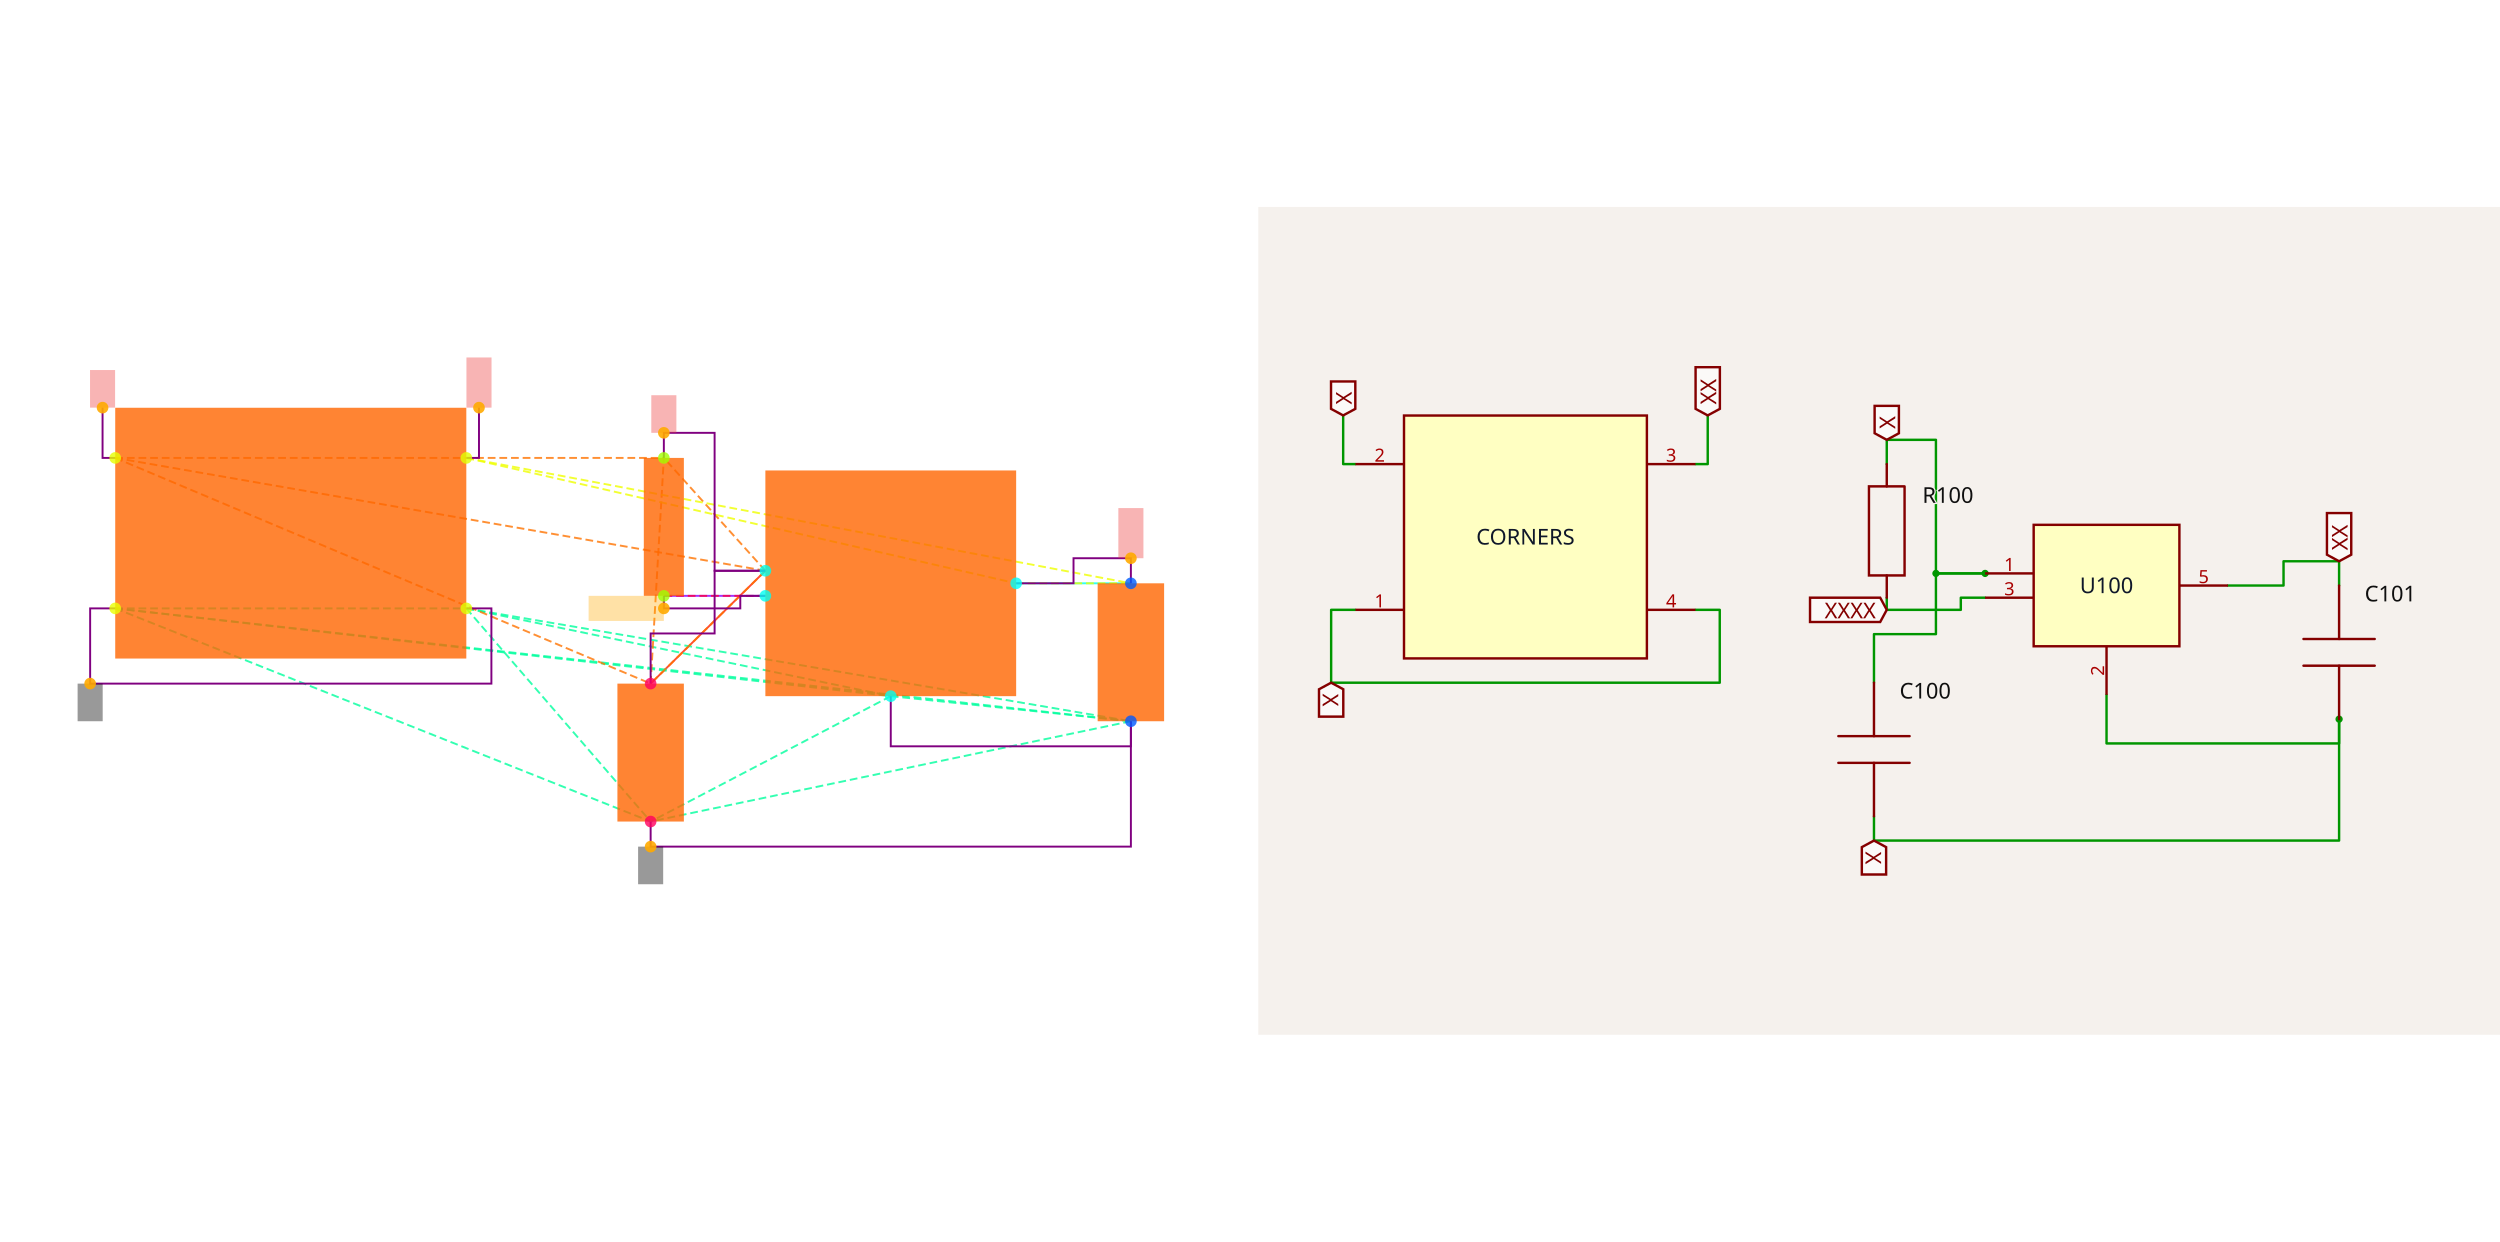
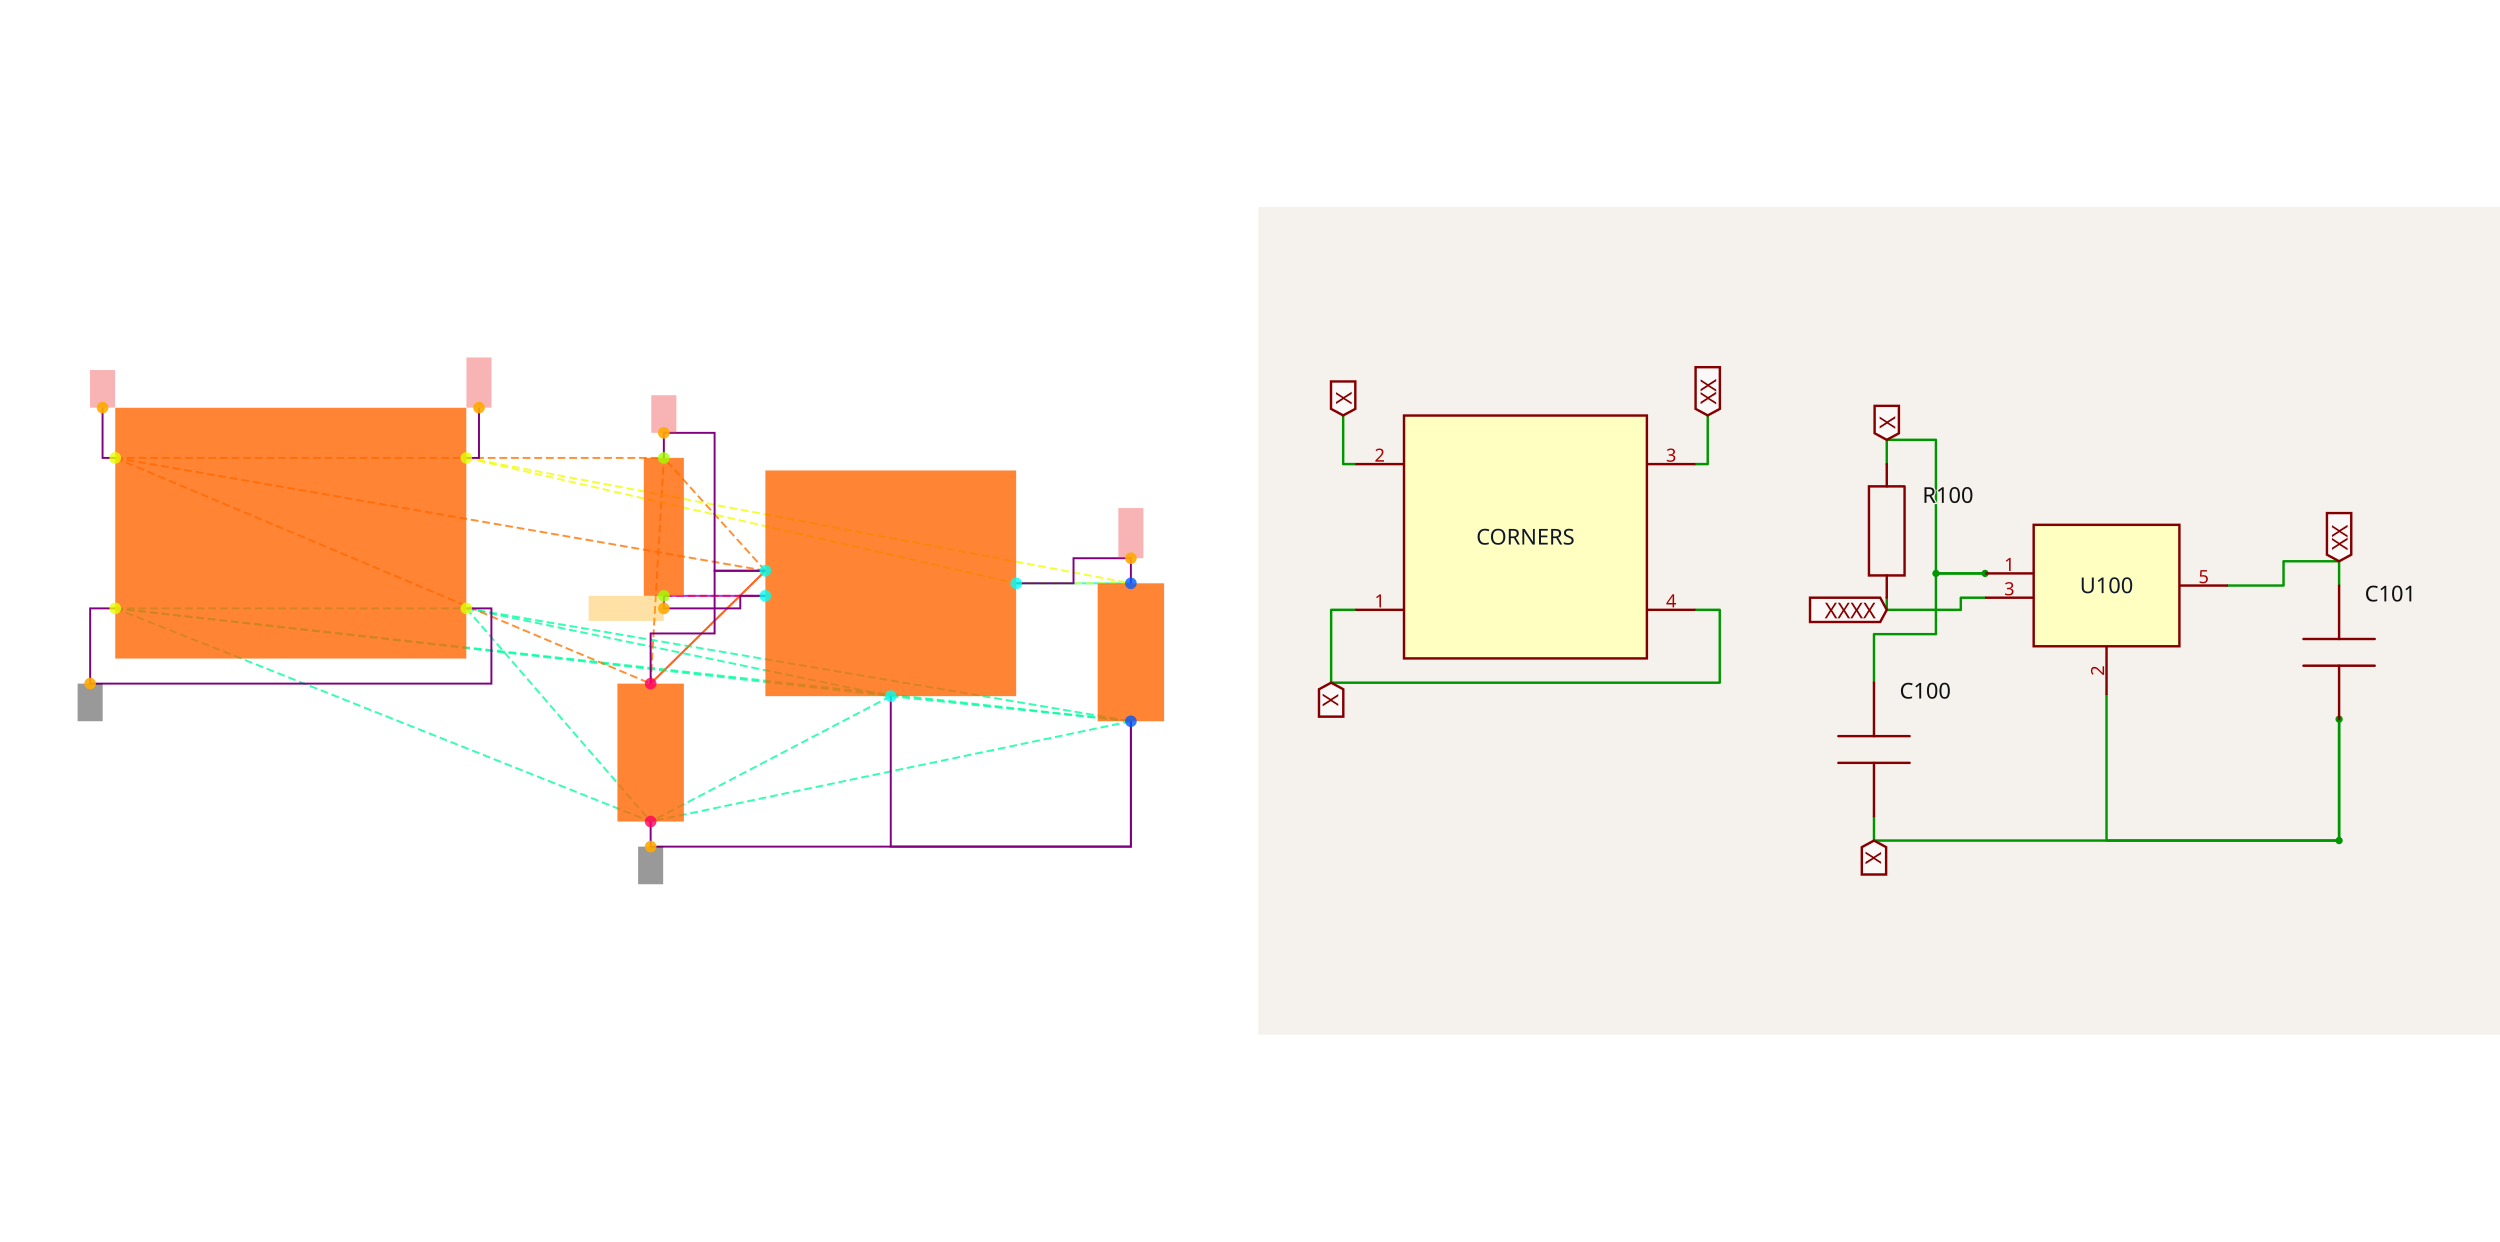
<svg xmlns="http://www.w3.org/2000/svg" width="2416" height="1200" viewBox="0 0 2416 1200" role="img" aria-label="Solver debug visualization on the left and Circuit JSON schematic on the right">
  <g transform="translate(0, 0) scale(1.875, 1.875) translate(0, 0)">
    <rect width="100%" height="100%" fill="white" />
    <g>
      <polyline data-points="6.7,-0.39999999999999925 5.785,-0.3999999999999999" data-type="line" data-label="" points="582.874,300.644 523.739,300.644" fill="none" stroke="hsl(176, 100%, 50%, 0.8)" stroke-width="1px" />
    </g>
    <g>
      <polyline data-points="2.8699999999999997,-1.2 3.785,-0.29999999999999993" data-type="line" data-label="" points="335.349,352.346 394.484,294.181" fill="none" stroke="hsl(8, 100%, 50%, 0.8)" stroke-width="1px" />
    </g>
    <g>
      <polyline data-points="2.9752723250000006,-0.4999999999999998 3.785,-0.4999999999999999" data-type="line" data-label="" points="342.153,307.107 394.484,307.107" fill="none" stroke="hsl(272, 100%, 50%, 0.8)" stroke-width="1px" />
    </g>
    <g>
      <polyline data-points="-1.4,-0.6 1.4,-0.6" data-type="line" data-label="" points="59.388,313.57 240.346,313.57" fill="none" stroke="hsl(157, 100%, 50%, 0.8)" stroke-width="1px" stroke-dasharray="4 2" />
    </g>
    <g>
      <polyline data-points="-1.4,-0.6 4.785,-1.2999999999999998" data-type="line" data-label="" points="59.388,313.57 459.111,358.809" fill="none" stroke="hsl(157, 100%, 50%, 0.8)" stroke-width="1px" stroke-dasharray="4 2" />
    </g>
    <g>
      <polyline data-points="-1.4,-0.6 6.7,-1.4999999999999993" data-type="line" data-label="" points="59.388,313.57 582.874,371.735" fill="none" stroke="hsl(157, 100%, 50%, 0.8)" stroke-width="1px" stroke-dasharray="4 2" />
    </g>
    <g>
      <polyline data-points="-1.4,-0.6 2.8699999999999997,-2.3" data-type="line" data-label="" points="59.388,313.57 335.349,423.437" fill="none" stroke="hsl(157, 100%, 50%, 0.8)" stroke-width="1px" stroke-dasharray="4 2" />
    </g>
    <g>
      <polyline data-points="1.4,-0.6 4.785,-1.2999999999999998" data-type="line" data-label="" points="240.346,313.57 459.111,358.809" fill="none" stroke="hsl(157, 100%, 50%, 0.8)" stroke-width="1px" stroke-dasharray="4 2" />
    </g>
    <g>
      <polyline data-points="1.4,-0.6 6.7,-1.4999999999999993" data-type="line" data-label="" points="240.346,313.57 582.874,371.735" fill="none" stroke="hsl(157, 100%, 50%, 0.8)" stroke-width="1px" stroke-dasharray="4 2" />
    </g>
    <g>
      <polyline data-points="1.4,-0.6 2.8699999999999997,-2.3" data-type="line" data-label="" points="240.346,313.57 335.349,423.437" fill="none" stroke="hsl(157, 100%, 50%, 0.8)" stroke-width="1px" stroke-dasharray="4 2" />
    </g>
    <g>
      <polyline data-points="4.785,-1.2999999999999998 6.7,-1.4999999999999993" data-type="line" data-label="" points="459.111,358.809 582.874,371.735" fill="none" stroke="hsl(157, 100%, 50%, 0.8)" stroke-width="1px" stroke-dasharray="4 2" />
    </g>
    <g>
      <polyline data-points="4.785,-1.2999999999999998 2.8699999999999997,-2.3" data-type="line" data-label="" points="459.111,358.809 335.349,423.437" fill="none" stroke="hsl(157, 100%, 50%, 0.8)" stroke-width="1px" stroke-dasharray="4 2" />
    </g>
    <g>
      <polyline data-points="6.7,-1.4999999999999993 2.8699999999999997,-2.3" data-type="line" data-label="" points="582.874,371.735 335.349,423.437" fill="none" stroke="hsl(157, 100%, 50%, 0.8)" stroke-width="1px" stroke-dasharray="4 2" />
    </g>
    <g>
      <polyline data-points="-1.4,0.6 3.785,-0.29999999999999993" data-type="line" data-label="" points="59.388,236.016 394.484,294.181" fill="none" stroke="hsl(27, 100%, 50%, 0.8)" stroke-width="1px" stroke-dasharray="4 2" />
    </g>
    <g>
      <polyline data-points="-1.4,0.6 2.8699999999999997,-1.2" data-type="line" data-label="" points="59.388,236.016 335.349,352.346" fill="none" stroke="hsl(27, 100%, 50%, 0.8)" stroke-width="1px" stroke-dasharray="4 2" />
    </g>
    <g>
      <polyline data-points="-1.4,0.6 2.9752723250000006,0.6000000000000003" data-type="line" data-label="" points="59.388,236.016 342.153,236.016" fill="none" stroke="hsl(27, 100%, 50%, 0.8)" stroke-width="1px" stroke-dasharray="4 2" />
    </g>
    <g>
      <polyline data-points="3.785,-0.29999999999999993 2.8699999999999997,-1.2" data-type="line" data-label="" points="394.484,294.181 335.349,352.346" fill="none" stroke="hsl(27, 100%, 50%, 0.8)" stroke-width="1px" stroke-dasharray="4 2" />
    </g>
    <g>
      <polyline data-points="3.785,-0.29999999999999993 2.9752723250000006,0.6000000000000003" data-type="line" data-label="" points="394.484,294.181 342.153,236.016" fill="none" stroke="hsl(27, 100%, 50%, 0.8)" stroke-width="1px" stroke-dasharray="4 2" />
    </g>
    <g>
      <polyline data-points="2.8699999999999997,-1.2 2.9752723250000006,0.6000000000000003" data-type="line" data-label="" points="335.349,352.346 342.153,236.016" fill="none" stroke="hsl(27, 100%, 50%, 0.8)" stroke-width="1px" stroke-dasharray="4 2" />
    </g>
    <g>
      <polyline data-points="1.4,0.6 5.785,-0.3999999999999999" data-type="line" data-label="" points="240.346,236.016 523.739,300.644" fill="none" stroke="hsl(64, 100%, 50%, 0.8)" stroke-width="1px" stroke-dasharray="4 2" />
    </g>
    <g>
      <polyline data-points="1.4,0.6 6.7,-0.39999999999999925" data-type="line" data-label="" points="240.346,236.016 582.874,300.644" fill="none" stroke="hsl(64, 100%, 50%, 0.8)" stroke-width="1px" stroke-dasharray="4 2" />
    </g>
    <g>
      <polyline data-points="5.785,-0.3999999999999999 6.7,-0.39999999999999925" data-type="line" data-label="" points="523.739,300.644 582.874,300.644" fill="none" stroke="hsl(64, 100%, 50%, 0.8)" stroke-width="1px" stroke-dasharray="4 2" />
    </g>
    <g>
      <polyline data-points="3.785,-0.4999999999999999 2.9752723250000006,-0.4999999999999998" data-type="line" data-label="" points="394.484,307.107 342.153,307.107" fill="none" stroke="hsl(345, 100%, 50%, 0.8)" stroke-width="1px" stroke-dasharray="4 2" />
    </g>
    <g>
      <polyline data-points="5.785,-0.3999999999999999 6.2425,-0.3999999999999999 6.2425,-0.19999999999999923 6.7,-0.19999999999999923 6.7,-0.39999999999999925" data-type="line" data-label="" points="523.739,300.644 553.306,300.644 553.306,287.718 582.874,287.718 582.874,300.644" fill="none" stroke="purple" stroke-width="1px" />
    </g>
    <g>
      <polyline data-points="3.785,-0.30000000000000004 3.3801361625000004,-0.30000000000000004 3.3801361625000004,-0.7999999999999997 2.8699999999999997,-0.7999999999999997 2.8699999999999997,-1.2" data-type="line" data-label="" points="394.484,294.181 368.318,294.181 368.318,326.495 335.349,326.495 335.349,352.346" fill="none" stroke="purple" stroke-width="1px" />
    </g>
    <g>
      <polyline data-points="2.9752723250000006,0.6000000000000003 2.9752723250000006,0.8000000000000005 3.3801361625000004,0.8000000000000005 3.3801361625000004,-0.30000000000000004 3.785,-0.30000000000000004" data-type="line" data-label="" points="342.153,236.016 342.153,223.091 368.318,223.091 368.318,294.181 394.484,294.181" fill="none" stroke="purple" stroke-width="1px" />
    </g>
    <g>
      <polyline data-points="2.9752723250000006,-0.4999999999999998 2.9752723250000006,-0.6 3.585,-0.6 3.585,-0.4999999999999998 3.785,-0.4999999999999998" data-type="line" data-label="" points="342.153,307.107 342.153,313.57 381.558,313.57 381.558,307.107 394.484,307.107" fill="none" stroke="purple" stroke-width="1px" />
    </g>
    <g>
-       <polyline data-points="4.785,-1.2999999999999998 4.785,-1.6999999999999993 6.7,-1.6999999999999993 6.7,-1.4999999999999991" data-type="line" data-label="" points="459.111,358.809 459.111,384.66 582.874,384.66 582.874,371.735" fill="none" stroke="purple" stroke-width="1px" />
+       <polyline data-points="4.785,-1.2999999999999998 4.785,-2.5 6.7,-2.5 6.7,-1.4999999999999991" data-type="line" data-label="" points="459.111,358.809 459.111,436.362 582.874,436.362 582.874,371.735" fill="none" stroke="purple" stroke-width="1px" />
    </g>
    <g>
      <polyline data-points="-1.4,-0.6 -1.5999999999999999,-0.6 -1.5999999999999999,-1.2 1.5999999999999996,-1.2 1.5999999999999996,-0.6 1.3999999999999995,-0.6" data-type="line" data-label="" points="59.388,313.57 46.463,313.57 46.463,352.346 253.272,352.346 253.272,313.57 240.346,313.57" fill="none" stroke="purple" stroke-width="1px" />
    </g>
    <g>
      <polyline data-points="2.8699999999999997,-2.3 2.8699999999999997,-2.5 6.700000000000001,-2.5 6.700000000000001,-1.4999999999999991" data-type="line" data-label="" points="335.349,423.437 335.349,436.362 582.874,436.362 582.874,371.735" fill="none" stroke="purple" stroke-width="1px" />
    </g>
    <g>
      <polyline data-points="-1.4,0.6 -1.501,0.6 -1.501,1.001" data-type="line" data-label="" points="59.388,236.016 52.861,236.016 52.861,210.1" fill="none" stroke="purple" stroke-width="1px" />
    </g>
    <g>
      <polyline data-points="1.4,0.6 1.501,0.6 1.501,1.001" data-type="line" data-label="" points="240.346,236.016 246.874,236.016 246.874,210.1" fill="none" stroke="purple" stroke-width="1px" />
    </g>
    <g>
      <rect data-type="rect" data-label="schematic_component_0" data-x="0" data-y="0" x="59.388" y="210.165" width="180.958" height="129.256" fill="hsl(24, 100%, 50%, 0.8)" stroke="black" stroke-width="0.015" />
    </g>
    <g>
      <rect data-type="rect" data-label="schematic_component_1" data-x="4.785" data-y="-0.3999999999999999" x="394.484" y="242.479" width="129.256" height="116.33" fill="hsl(24, 100%, 50%, 0.8)" stroke="black" stroke-width="0.015" />
    </g>
    <g>
      <rect data-type="rect" data-label="schematic_component_2" data-x="6.7" data-y="-0.9499999999999993" x="565.747" y="300.644" width="34.253" height="71.091" fill="hsl(24, 100%, 50%, 0.8)" stroke="black" stroke-width="0.015" />
    </g>
    <g>
      <rect data-type="rect" data-label="schematic_component_3" data-x="2.8699999999999997" data-y="-1.75" x="318.223" y="352.346" width="34.253" height="71.091" fill="hsl(24, 100%, 50%, 0.8)" stroke="black" stroke-width="0.015" />
    </g>
    <g>
      <rect data-type="rect" data-label="schematic_component_4" data-x="2.9752723250000006" data-y="0.050000000000000266" x="331.83" y="236.016" width="20.646" height="71.091" fill="hsl(24, 100%, 50%, 0.8)" stroke="black" stroke-width="0.015" />
    </g>
    <g>
      <rect data-type="rect" data-label="netId: GND globalConnNetId: connectivity_net3" data-x="-1.5999999999999999" data-y="-1.3499999999999999" x="40" y="352.346" width="12.926" height="19.388" fill="#00000066" stroke="#000000" stroke-width="0.015" />
    </g>
    <g>
      <rect data-type="rect" data-label="netId: GND globalConnNetId: connectivity_net3" data-x="2.8699999999999997" data-y="-2.65" x="328.886" y="436.362" width="12.926" height="19.388" fill="#00000066" stroke="#000000" stroke-width="0.015" />
    </g>
    <g>
      <rect data-type="rect" data-label="netId: VIN globalConnNetId: connectivity_net1" data-x="2.9752723250000006" data-y="0.9500000000000005" x="335.69" y="203.702" width="12.926" height="19.388" fill="#ef444466" stroke="#ef4444" stroke-width="0.015" />
    </g>
    <g>
      <rect data-type="rect" data-label="netId: VIN globalConnNetId: connectivity_net1" data-x="-1.501" data-y="1.1509999999999998" x="46.398" y="190.712" width="12.926" height="19.388" fill="#ef444466" stroke="#ef4444" stroke-width="0.015" />
    </g>
    <g>
      <rect data-type="rect" data-label="netId: VOUT globalConnNetId: connectivity_net0" data-x="6.7" data-y="7.771561172376096e-16" x="576.411" y="261.867" width="12.926" height="25.851" fill="#ef444466" stroke="#ef4444" stroke-width="0.015" />
    </g>
    <g>
      <rect data-type="rect" data-label="netId: VOUT globalConnNetId: connectivity_net0" data-x="1.501" data-y="1.2009999999999998" x="240.411" y="184.249" width="12.926" height="25.851" fill="#ef444466" stroke="#ef4444" stroke-width="0.015" />
    </g>
    <g>
      <rect data-type="rect" data-label="netId: LDO_EN globalConnNetId: connectivity_net2" data-x="2.675272325000001" data-y="-0.6" x="303.376" y="307.107" width="38.777" height="12.926" fill="hsl(40, 100%, 50%, 0.35)" stroke="black" stroke-width="0.015" />
    </g>
    <g>
      <circle data-type="point" data-label="CORNERS.1 x-" data-x="-1.4" data-y="-0.6" cx="59.388" cy="313.57" r="3" fill="hsl(65, 100%, 50%, 0.8)" />
    </g>
    <g>
      <circle data-type="point" data-label="CORNERS.2 x-" data-x="-1.4" data-y="0.6" cx="59.388" cy="236.016" r="3" fill="hsl(66, 100%, 50%, 0.8)" />
    </g>
    <g>
      <circle data-type="point" data-label="CORNERS.3 x+" data-x="1.4" data-y="0.6" cx="240.346" cy="236.016" r="3" fill="hsl(67, 100%, 50%, 0.8)" />
    </g>
    <g>
      <circle data-type="point" data-label="CORNERS.4 x+" data-x="1.4" data-y="-0.6" cx="240.346" cy="313.57" r="3" fill="hsl(68, 100%, 50%, 0.8)" />
    </g>
    <g>
      <circle data-type="point" data-label="U100.1 x-" data-x="3.785" data-y="-0.29999999999999993" cx="394.484" cy="294.181" r="3" fill="hsl(175, 100%, 50%, 0.8)" />
    </g>
    <g>
      <circle data-type="point" data-label="U100.2 y-" data-x="4.785" data-y="-1.2999999999999998" cx="459.111" cy="358.809" r="3" fill="hsl(176, 100%, 50%, 0.8)" />
    </g>
    <g>
      <circle data-type="point" data-label="U100.3 x-" data-x="3.785" data-y="-0.4999999999999999" cx="394.484" cy="307.107" r="3" fill="hsl(177, 100%, 50%, 0.8)" />
    </g>
    <g>
      <circle data-type="point" data-label="U100.5 x+" data-x="5.785" data-y="-0.3999999999999999" cx="523.739" cy="300.644" r="3" fill="hsl(179, 100%, 50%, 0.8)" />
    </g>
    <g>
      <circle data-type="point" data-label="C101.1 y+" data-x="6.7" data-y="-0.39999999999999925" cx="582.874" cy="300.644" r="3" fill="hsl(218, 100%, 50%, 0.8)" />
    </g>
    <g>
      <circle data-type="point" data-label="C101.2 y-" data-x="6.7" data-y="-1.4999999999999993" cx="582.874" cy="371.735" r="3" fill="hsl(219, 100%, 50%, 0.8)" />
    </g>
    <g>
      <circle data-type="point" data-label="C100.1 y+" data-x="2.8699999999999997" data-y="-1.2" cx="335.349" cy="352.346" r="3" fill="hsl(337, 100%, 50%, 0.8)" />
    </g>
    <g>
      <circle data-type="point" data-label="C100.2 y-" data-x="2.8699999999999997" data-y="-2.3" cx="335.349" cy="423.437" r="3" fill="hsl(338, 100%, 50%, 0.8)" />
    </g>
    <g>
      <circle data-type="point" data-label="R100.1 y+" data-x="2.9752723250000006" data-y="0.6000000000000003" cx="342.153" cy="236.016" r="3" fill="hsl(82, 100%, 50%, 0.8)" />
    </g>
    <g>
      <circle data-type="point" data-label="R100.2 y-" data-x="2.9752723250000006" data-y="-0.4999999999999998" cx="342.153" cy="307.107" r="3" fill="hsl(83, 100%, 50%, 0.8)" />
    </g>
    <g>
      <circle data-type="point" data-label="anchorPoint orientation: y-" data-x="-1.5999999999999999" data-y="-1.2" cx="46.463" cy="352.346" r="3" fill="hsl(40, 100%, 50%, 0.9)" />
    </g>
    <g>
      <circle data-type="point" data-label="anchorPoint orientation: y-" data-x="2.8699999999999997" data-y="-2.5" cx="335.349" cy="436.362" r="3" fill="hsl(40, 100%, 50%, 0.9)" />
    </g>
    <g>
      <circle data-type="point" data-label="anchorPoint orientation: y+" data-x="2.9752723250000006" data-y="0.8000000000000005" cx="342.153" cy="223.091" r="3" fill="hsl(40, 100%, 50%, 0.9)" />
    </g>
    <g>
      <circle data-type="point" data-label="anchorPoint orientation: y+" data-x="-1.501" data-y="1.001" cx="52.861" cy="210.1" r="3" fill="hsl(40, 100%, 50%, 0.9)" />
    </g>
    <g>
      <circle data-type="point" data-label="anchorPoint orientation: y+" data-x="6.7" data-y="-0.19999999999999923" cx="582.874" cy="287.718" r="3" fill="hsl(40, 100%, 50%, 0.9)" />
    </g>
    <g>
      <circle data-type="point" data-label="anchorPoint orientation: y+" data-x="1.501" data-y="1.001" cx="246.874" cy="210.1" r="3" fill="hsl(40, 100%, 50%, 0.9)" />
    </g>
    <g>
      <circle data-type="point" data-label="anchorPoint orientation: x-" data-x="2.9752723250000006" data-y="-0.6" cx="342.153" cy="313.57" r="3" fill="hsl(40, 100%, 50%, 0.9)" />
    </g>
    <g id="crosshair" style="display: none">
      <line id="crosshair-h" y1="0" y2="640" stroke="#666" stroke-width="0.5" />
      <line id="crosshair-v" x1="0" x2="640" stroke="#666" stroke-width="0.5" />
      <text id="coordinates" font-family="monospace" font-size="12" fill="#666" />
    </g>
  </g>
  <g transform="translate(1216, 200)">
    <style>
              .boundary { fill: rgb(245, 241, 237); }
              .schematic-boundary { fill: none; stroke: #fff; }
              .component { fill: none; stroke: rgb(132, 0, 0); }
              .chip { fill: rgb(255, 255, 194); stroke: rgb(132, 0, 0); }
              .component-pin { fill: none; stroke: rgb(132, 0, 0); }
              .text { font-family: sans-serif; fill: rgb(0, 150, 0); }
              .pin-number { fill: rgb(169, 0, 0); }
              .port-label { fill: rgb(0, 100, 100); }
              .component-name { fill: rgb(0, 100, 100); }

            </style>
    <rect class="boundary" x="0" y="0" width="1200" height="800" />
    <g class="trace sch-trace" data-layer="base" data-circuit-json-type="schematic_trace" data-schematic-trace-id="schematic_trace_0__stack1">
      <path d="M 937.115 365.876 L 990.807 365.876 L 990.807 342.404 L 1044.499 342.404 L 1044.499 365.876" class="trace-invisible-hover-outline sch-trace-hitbox" stroke="rgb(0, 150, 0)" fill="none" stroke-width="18.778px" stroke-linecap="round" opacity="0" stroke-linejoin="round" />
      <path class="sch-trace-path" d="M 937.115 365.876 L 990.807 365.876 L 990.807 342.404 L 1044.499 342.404 L 1044.499 365.876" stroke="rgb(0, 150, 0)" fill="none" stroke-width="2.347px" stroke-linecap="round" stroke-linejoin="round" />
    </g>
    <g class="trace sch-trace" data-layer="base" data-circuit-json-type="schematic_trace" data-schematic-trace-id="schematic_trace_1__stack1">
      <path d="M 702.396 354.14 L 654.882 354.14 L 654.882 412.82 L 595.012 412.82 L 595.012 459.763" class="trace-invisible-hover-outline sch-trace-hitbox" stroke="rgb(0, 150, 0)" fill="none" stroke-width="18.778px" stroke-linecap="round" opacity="0" stroke-linejoin="round" />
      <path class="sch-trace-path" d="M 702.396 354.14 L 654.882 354.14 L 654.882 412.82 L 595.012 412.82 L 595.012 459.763" stroke="rgb(0, 150, 0)" fill="none" stroke-width="2.347px" stroke-linecap="round" stroke-linejoin="round" />
    </g>
    <g class="trace sch-trace" data-layer="base" data-circuit-json-type="schematic_trace" data-schematic-trace-id="schematic_trace_2__stack1">
      <path d="M 607.367 248.516 L 607.367 225.044 L 654.882 225.044 L 654.882 354.14 L 702.396 354.14" class="trace-invisible-hover-outline sch-trace-hitbox" stroke="rgb(0, 150, 0)" fill="none" stroke-width="18.778px" stroke-linecap="round" opacity="0" stroke-linejoin="round" />
      <path class="sch-trace-path" d="M 607.367 248.516 L 607.367 225.044 L 654.882 225.044 L 654.882 354.14 L 702.396 354.14" stroke="rgb(0, 150, 0)" fill="none" stroke-width="2.347px" stroke-linecap="round" stroke-linejoin="round" />
    </g>
    <g class="trace sch-trace" data-layer="base" data-circuit-json-type="schematic_trace" data-schematic-trace-id="schematic_trace_3__stack1">
      <path d="M 607.367 377.612 L 607.367 389.348 L 678.924 389.348 L 678.924 377.612 L 702.396 377.612" class="trace-invisible-hover-outline sch-trace-hitbox" stroke="rgb(0, 150, 0)" fill="none" stroke-width="18.778px" stroke-linecap="round" opacity="0" stroke-linejoin="round" />
      <path class="sch-trace-path" d="M 607.367 377.612 L 607.367 389.348 L 678.924 389.348 L 678.924 377.612 L 702.396 377.612" stroke="rgb(0, 150, 0)" fill="none" stroke-width="2.347px" stroke-linecap="round" stroke-linejoin="round" />
    </g>
    <g class="trace sch-trace" data-layer="base" data-circuit-json-type="schematic_trace" data-schematic-trace-id="schematic_trace_4__stack1">
-       <path d="M 819.756 471.499 L 819.756 518.443 L 1044.499 518.443 L 1044.499 494.971" class="trace-invisible-hover-outline sch-trace-hitbox" stroke="rgb(0, 150, 0)" fill="none" stroke-width="18.778px" stroke-linecap="round" opacity="0" stroke-linejoin="round" />
-       <path class="sch-trace-path" d="M 819.756 471.499 L 819.756 518.443 L 1044.499 518.443 L 1044.499 494.971" stroke="rgb(0, 150, 0)" fill="none" stroke-width="2.347px" stroke-linecap="round" stroke-linejoin="round" />
+       <path d="M 819.756 471.499 L 819.756 612.331 L 1044.499 612.331 L 1044.499 494.971" class="trace-invisible-hover-outline sch-trace-hitbox" stroke="rgb(0, 150, 0)" fill="none" stroke-width="18.778px" stroke-linecap="round" opacity="0" stroke-linejoin="round" />
+       <path class="sch-trace-path" d="M 819.756 471.499 L 819.756 612.331 L 1044.499 612.331 L 1044.499 494.971" stroke="rgb(0, 150, 0)" fill="none" stroke-width="2.347px" stroke-linecap="round" stroke-linejoin="round" />
    </g>
    <g class="trace sch-trace" data-layer="base" data-circuit-json-type="schematic_trace" data-schematic-trace-id="schematic_trace_5__stack1">
      <path d="M 93.888 389.348 L 70.416 389.348 L 70.416 459.763 L 445.966 459.763 L 445.966 389.348 L 422.494 389.348" class="trace-invisible-hover-outline sch-trace-hitbox" stroke="rgb(0, 150, 0)" fill="none" stroke-width="18.778px" stroke-linecap="round" opacity="0" stroke-linejoin="round" />
      <path class="sch-trace-path" d="M 93.888 389.348 L 70.416 389.348 L 70.416 459.763 L 445.966 459.763 L 445.966 389.348 L 422.494 389.348" stroke="rgb(0, 150, 0)" fill="none" stroke-width="2.347px" stroke-linecap="round" stroke-linejoin="round" />
    </g>
    <g class="trace sch-trace" data-layer="base" data-circuit-json-type="schematic_trace" data-schematic-trace-id="schematic_trace_6__stack1">
      <path d="M 595.012 588.859 L 595.012 612.331 L 1044.499 612.331 L 1044.499 494.971" class="trace-invisible-hover-outline sch-trace-hitbox" stroke="rgb(0, 150, 0)" fill="none" stroke-width="18.778px" stroke-linecap="round" opacity="0" stroke-linejoin="round" />
      <path class="sch-trace-path" d="M 595.012 588.859 L 595.012 612.331 L 1044.499 612.331 L 1044.499 494.971" stroke="rgb(0, 150, 0)" fill="none" stroke-width="2.347px" stroke-linecap="round" stroke-linejoin="round" />
    </g>
    <g class="trace sch-trace" data-layer="base" data-circuit-json-type="schematic_trace" data-schematic-trace-id="schematic_trace_7__stack1">
      <path d="M 93.888 248.516 L 82.034 248.516 L 82.034 201.455" class="trace-invisible-hover-outline sch-trace-hitbox" stroke="rgb(0, 150, 0)" fill="none" stroke-width="18.778px" stroke-linecap="round" opacity="0" stroke-linejoin="round" />
      <path class="sch-trace-path" d="M 93.888 248.516 L 82.034 248.516 L 82.034 201.455" stroke="rgb(0, 150, 0)" fill="none" stroke-width="2.347px" stroke-linecap="round" stroke-linejoin="round" />
    </g>
    <g class="trace sch-trace" data-layer="base" data-circuit-json-type="schematic_trace" data-schematic-trace-id="schematic_trace_8__stack1">
      <path d="M 422.494 248.516 L 434.347 248.516 L 434.347 201.455" class="trace-invisible-hover-outline sch-trace-hitbox" stroke="rgb(0, 150, 0)" fill="none" stroke-width="18.778px" stroke-linecap="round" opacity="0" stroke-linejoin="round" />
      <path class="sch-trace-path" d="M 422.494 248.516 L 434.347 248.516 L 434.347 201.455" stroke="rgb(0, 150, 0)" fill="none" stroke-width="2.347px" stroke-linecap="round" stroke-linejoin="round" />
    </g>
    <g class="trace-overlays sch-trace-overlays" data-layer="overlay" data-circuit-json-type="schematic_trace" data-schematic-trace-id="schematic_trace_0__stack1" />
    <g class="trace-overlays sch-trace-overlays" data-layer="overlay" data-circuit-json-type="schematic_trace" data-schematic-trace-id="schematic_trace_1__stack1">
      <circle cx="702.396" cy="354.14" r="3.521" class="trace-junction sch-trace-junction" fill="rgb(0, 150, 0)" />
      <circle cx="654.882" cy="354.14" r="3.521" class="trace-junction sch-trace-junction" fill="rgb(0, 150, 0)" />
    </g>
    <g class="trace-overlays sch-trace-overlays" data-layer="overlay" data-circuit-json-type="schematic_trace" data-schematic-trace-id="schematic_trace_2__stack1" />
    <g class="trace-overlays sch-trace-overlays" data-layer="overlay" data-circuit-json-type="schematic_trace" data-schematic-trace-id="schematic_trace_3__stack1" />
    <g class="trace-overlays sch-trace-overlays" data-layer="overlay" data-circuit-json-type="schematic_trace" data-schematic-trace-id="schematic_trace_4__stack1">
+       <circle cx="1044.499" cy="612.331" r="3.521" class="trace-junction sch-trace-junction" fill="rgb(0, 150, 0)" />
      <circle cx="1044.499" cy="494.971" r="3.521" class="trace-junction sch-trace-junction" fill="rgb(0, 150, 0)" />
    </g>
    <g class="trace-overlays sch-trace-overlays" data-layer="overlay" data-circuit-json-type="schematic_trace" data-schematic-trace-id="schematic_trace_5__stack1" />
    <g class="trace-overlays sch-trace-overlays" data-layer="overlay" data-circuit-json-type="schematic_trace" data-schematic-trace-id="schematic_trace_6__stack1" />
    <g class="trace-overlays sch-trace-overlays" data-layer="overlay" data-circuit-json-type="schematic_trace" data-schematic-trace-id="schematic_trace_7__stack1" />
    <g class="trace-overlays sch-trace-overlays" data-layer="overlay" data-circuit-json-type="schematic_trace" data-schematic-trace-id="schematic_trace_8__stack1" />
    <g class="sch-component" data-circuit-json-type="schematic_component" data-schematic-component-id="schematic_component_0__stack1">
      <rect class="component chip sch-component-body" x="140.831" y="201.573" width="234.719" height="234.719" stroke-width="2.347px" fill="rgb(255, 255, 194)" stroke="rgb(132, 0, 0)" />
      <rect class="component-overlay sch-component-overlay" x="140.831" y="201.573" width="234.719" height="234.719" fill="transparent" />
      <text class="sch-text" x="258.191" y="318.932" fill="#0f172a" text-anchor="middle" dominant-baseline="middle" font-family="sans-serif" font-size="21.125px" transform="rotate(0, 258.1907, 318.932)">CORNERS</text>
      <line class="component-pin sch-component-pin sch-port-line" x1="140.831" y1="389.348" x2="93.888" y2="389.348" stroke-width="2.347px" />
      <g class="sch-port" data-schematic-port-id="source_port_0_0__stack1">
        <rect x="91.54" y="387" width="4.694" height="4.694" opacity="0" />
      </g>
      <text class="pin-number sch-pin-number" x="117.359" y="387" style="font-family: sans-serif;" fill="rgb(169, 0, 0)" text-anchor="middle" dominant-baseline="auto" font-size="17.604px" transform="">1</text>
      <line class="component-pin sch-component-pin sch-port-line" x1="140.831" y1="248.516" x2="93.888" y2="248.516" stroke-width="2.347px" />
      <g class="sch-port" data-schematic-port-id="source_port_0_1__stack1">
        <rect x="91.54" y="246.169" width="4.694" height="4.694" opacity="0" />
      </g>
      <text class="pin-number sch-pin-number" x="117.359" y="246.169" style="font-family: sans-serif;" fill="rgb(169, 0, 0)" text-anchor="middle" dominant-baseline="auto" font-size="17.604px" transform="">2</text>
      <line class="component-pin sch-component-pin sch-port-line" x1="375.55" y1="248.516" x2="422.494" y2="248.516" stroke-width="2.347px" />
      <g class="sch-port" data-schematic-port-id="source_port_0_2__stack1">
        <rect x="420.147" y="246.169" width="4.694" height="4.694" opacity="0" />
      </g>
      <text class="pin-number sch-pin-number" x="399.022" y="246.169" style="font-family: sans-serif;" fill="rgb(169, 0, 0)" text-anchor="middle" dominant-baseline="auto" font-size="17.604px" transform="">3</text>
      <line class="component-pin sch-component-pin sch-port-line" x1="375.55" y1="389.348" x2="422.494" y2="389.348" stroke-width="2.347px" />
      <g class="sch-port" data-schematic-port-id="source_port_0_3__stack1">
        <rect x="420.147" y="387" width="4.694" height="4.694" opacity="0" />
      </g>
      <text class="pin-number sch-pin-number" x="399.022" y="387" style="font-family: sans-serif;" fill="rgb(169, 0, 0)" text-anchor="middle" dominant-baseline="auto" font-size="17.604px" transform="">4</text>
    </g>
    <g class="sch-component" data-circuit-json-type="schematic_component" data-schematic-component-id="schematic_component_1__stack1">
      <rect class="component chip sch-component-body" x="749.34" y="307.196" width="140.831" height="117.359" stroke-width="2.347px" fill="rgb(255, 255, 194)" stroke="rgb(132, 0, 0)" />
      <rect class="component-overlay sch-component-overlay" x="749.34" y="307.196" width="140.831" height="117.359" fill="transparent" />
      <text class="sch-text" x="819.756" y="365.876" fill="#0f172a" text-anchor="middle" dominant-baseline="middle" font-family="sans-serif" font-size="21.125px" transform="rotate(0, 819.7555, 365.8758)">U100</text>
      <line class="component-pin sch-component-pin sch-port-line" x1="749.34" y1="354.14" x2="702.396" y2="354.14" stroke-width="2.347px" />
      <g class="sch-port" data-schematic-port-id="source_port_1_0__stack1">
        <rect x="700.049" y="351.793" width="4.694" height="4.694" opacity="0" />
      </g>
      <text class="pin-number sch-pin-number" x="725.868" y="351.793" style="font-family: sans-serif;" fill="rgb(169, 0, 0)" text-anchor="middle" dominant-baseline="auto" font-size="17.604px" transform="">1</text>
      <line class="component-pin sch-component-pin sch-port-line" x1="819.756" y1="424.556" x2="819.756" y2="471.499" stroke-width="2.347px" />
      <g class="sch-port" data-schematic-port-id="source_port_1_1__stack1">
        <rect x="817.408" y="469.152" width="4.694" height="4.694" opacity="0" />
      </g>
      <text class="pin-number sch-pin-number" x="817.408" y="448.027" style="font-family: sans-serif;" fill="rgb(169, 0, 0)" text-anchor="middle" dominant-baseline="auto" font-size="17.604px" transform="rotate(-90 817.4083 448.0274)">2</text>
      <line class="component-pin sch-component-pin sch-port-line" x1="749.34" y1="377.612" x2="702.396" y2="377.612" stroke-width="2.347px" />
      <g class="sch-port" data-schematic-port-id="source_port_1_2__stack1">
        <rect x="700.049" y="375.265" width="4.694" height="4.694" opacity="0" />
      </g>
      <text class="pin-number sch-pin-number" x="725.868" y="375.265" style="font-family: sans-serif;" fill="rgb(169, 0, 0)" text-anchor="middle" dominant-baseline="auto" font-size="17.604px" transform="">3</text>
      <line class="component-pin sch-component-pin sch-port-line" x1="890.171" y1="365.876" x2="937.115" y2="365.876" stroke-width="2.347px" />
      <g class="sch-port" data-schematic-port-id="source_port_1_3__stack1">
        <rect x="934.768" y="363.529" width="4.694" height="4.694" opacity="0" />
      </g>
      <text class="pin-number sch-pin-number" x="913.643" y="363.529" style="font-family: sans-serif;" fill="rgb(169, 0, 0)" text-anchor="middle" dominant-baseline="auto" font-size="17.604px" transform="">5</text>
    </g>
    <g class="sch-component" data-circuit-json-type="schematic_component" data-schematic-component-id="schematic_component_2__stack1">
      <rect class="component-overlay sch-component-overlay" x="1010.069" y="365.876" width="68.859" height="129.095" fill="transparent" />
      <path class="sch-component-symbol-path" d="M 1044.499 494.971 L 1044.499 443.333" stroke="rgb(132, 0, 0)" fill="none" stroke-width="2.347px" stroke-linecap="round" />
      <path class="sch-component-symbol-path" d="M 1044.499 417.514 L 1044.499 365.876" stroke="rgb(132, 0, 0)" fill="none" stroke-width="2.347px" stroke-linecap="round" />
      <path class="sch-component-symbol-path" d="M 1078.929 443.333 L 1010.069 443.333" stroke="rgb(132, 0, 0)" fill="none" stroke-width="2.347px" stroke-linecap="round" />
      <path class="sch-component-symbol-path" d="M 1078.929 417.514 L 1010.069 417.514" stroke="rgb(132, 0, 0)" fill="none" stroke-width="2.347px" stroke-linecap="round" />
      <text class="sch-component-name sch-component-text" x="1069.242" y="387.392" stroke="rgb(245, 241, 237)" stroke-width="2.347px" paint-order="stroke" fill="rgb(15, 15, 15)" font-family="sans-serif" text-anchor="start" dominant-baseline="ideographic" font-size="21.125px">C101</text>
      <text class="sch-component-text" x="1069.242" y="473.455" fill="rgb(15, 15, 15)" font-family="sans-serif" text-anchor="start" dominant-baseline="hanging" font-size="21.125px" />
    </g>
    <g class="sch-component" data-circuit-json-type="schematic_component" data-schematic-component-id="schematic_component_3__stack1">
      <rect class="component-overlay sch-component-overlay" x="560.582" y="459.763" width="68.859" height="129.095" fill="transparent" />
      <path class="sch-component-symbol-path" d="M 595.012 588.859 L 595.012 537.221" stroke="rgb(132, 0, 0)" fill="none" stroke-width="2.347px" stroke-linecap="round" />
      <path class="sch-component-symbol-path" d="M 595.012 511.401 L 595.012 459.763" stroke="rgb(132, 0, 0)" fill="none" stroke-width="2.347px" stroke-linecap="round" />
      <path class="sch-component-symbol-path" d="M 629.442 537.221 L 560.582 537.221" stroke="rgb(132, 0, 0)" fill="none" stroke-width="2.347px" stroke-linecap="round" />
      <path class="sch-component-symbol-path" d="M 629.442 511.401 L 560.582 511.401" stroke="rgb(132, 0, 0)" fill="none" stroke-width="2.347px" stroke-linecap="round" />
      <text class="sch-component-name sch-component-text" x="619.756" y="481.279" stroke="rgb(245, 241, 237)" stroke-width="2.347px" paint-order="stroke" fill="rgb(15, 15, 15)" font-family="sans-serif" text-anchor="start" dominant-baseline="ideographic" font-size="21.125px">C100</text>
      <text class="sch-component-text" x="619.756" y="567.343" fill="rgb(15, 15, 15)" font-family="sans-serif" text-anchor="start" dominant-baseline="hanging" font-size="21.125px" />
    </g>
    <g class="sch-component" data-circuit-json-type="schematic_component" data-schematic-component-id="schematic_component_4__stack1">
      <rect class="component-overlay sch-component-overlay" x="590.159" y="248.516" width="34.417" height="129.095" fill="transparent" />
      <path class="sch-component-symbol-path" d="M 607.367 248.516 L 607.367 270.037" stroke="rgb(132, 0, 0)" fill="none" stroke-width="2.347px" stroke-linecap="round" />
      <path class="sch-component-symbol-path" d="M 607.367 356.092 L 607.367 377.612" stroke="rgb(132, 0, 0)" fill="none" stroke-width="2.347px" stroke-linecap="round" />
      <path class="sch-component-symbol-path" d="M 624.575 270.037 L 624.575 356.092 L 590.159 356.092 L 590.159 270.037 L 624.575 270.037" stroke="rgb(132, 0, 0)" fill="none" stroke-width="2.347px" stroke-linecap="round" />
      <text class="sch-component-name sch-component-text" x="641.792" y="278.639" stroke="rgb(245, 241, 237)" stroke-width="2.347px" paint-order="stroke" fill="rgb(15, 15, 15)" font-family="sans-serif" text-anchor="start" dominant-baseline="middle" font-size="21.125px">R100</text>
      <text class="sch-component-text" x="641.792" y="347.489" fill="rgb(15, 15, 15)" font-family="sans-serif" text-anchor="start" dominant-baseline="middle" font-size="21.125px" />
    </g>
    <g class="schematic-port-hover sch-port-hover" data-schematic-port-id="source_port_0_0__stack1">
      <circle cx="93.888" cy="389.348" r="4.694" fill="red" opacity="0" />
    </g>
    <g class="schematic-port-hover sch-port-hover" data-schematic-port-id="source_port_0_1__stack1">
      <circle cx="93.888" cy="248.516" r="4.694" fill="red" opacity="0" />
    </g>
    <g class="schematic-port-hover sch-port-hover" data-schematic-port-id="source_port_0_2__stack1">
      <circle cx="422.494" cy="248.516" r="4.694" fill="red" opacity="0" />
    </g>
    <g class="schematic-port-hover sch-port-hover" data-schematic-port-id="source_port_0_3__stack1">
      <circle cx="422.494" cy="389.348" r="4.694" fill="red" opacity="0" />
    </g>
    <g class="schematic-port-hover sch-port-hover" data-schematic-port-id="source_port_1_0__stack1">
      <circle cx="702.396" cy="354.14" r="4.694" fill="red" opacity="0" />
    </g>
    <g class="schematic-port-hover sch-port-hover" data-schematic-port-id="source_port_1_1__stack1">
      <circle cx="819.756" cy="471.499" r="4.694" fill="red" opacity="0" />
    </g>
    <g class="schematic-port-hover sch-port-hover" data-schematic-port-id="source_port_1_2__stack1">
      <circle cx="702.396" cy="377.612" r="4.694" fill="red" opacity="0" />
    </g>
    <g class="schematic-port-hover sch-port-hover" data-schematic-port-id="source_port_1_3__stack1">
      <circle cx="937.115" cy="365.876" r="4.694" fill="red" opacity="0" />
    </g>
    <g class="schematic-port-hover sch-port-hover" data-schematic-port-id="source_port_2_0__stack1">
      <circle cx="1044.499" cy="395.216" r="4.694" fill="red" opacity="0" />
    </g>
    <g class="schematic-port-hover sch-port-hover" data-schematic-port-id="source_port_2_1__stack1">
      <circle cx="1044.499" cy="524.311" r="4.694" fill="red" opacity="0" />
    </g>
    <g class="schematic-port-hover sch-port-hover" data-schematic-port-id="source_port_3_0__stack1">
      <circle cx="595.012" cy="489.103" r="4.694" fill="red" opacity="0" />
    </g>
    <g class="schematic-port-hover sch-port-hover" data-schematic-port-id="source_port_3_1__stack1">
      <circle cx="595.012" cy="618.199" r="4.694" fill="red" opacity="0" />
    </g>
    <g class="schematic-port-hover sch-port-hover" data-schematic-port-id="source_port_4_0__stack1">
      <circle cx="607.367" cy="277.856" r="4.694" fill="red" opacity="0" />
    </g>
    <g class="schematic-port-hover sch-port-hover" data-schematic-port-id="source_port_4_1__stack1">
      <circle cx="607.367" cy="406.952" r="4.694" fill="red" opacity="0" />
    </g>
    <path class="net-label sch-net-label" data-circuit-json-type="schematic_net_label" data-schematic-net-label-id="schematic_net_label_0__stack1" d="     M 70.416,459.763     L 82.152,466.101     L 82.152,492.561     L 58.68,492.561     L 58.68,466.101     Z   " fill="rgba(255, 255, 255, 0.6)" stroke="rgb(132, 0, 0)" stroke-width="2.347px" />
    <text class="net-label-text sch-net-label-text" data-circuit-json-type="schematic_net_label" data-schematic-net-label-id="schematic_net_label_0__stack1" x="70.416" y="470.326" fill="rgb(132, 0, 0)" text-anchor="start" dominant-baseline="central" font-family="sans-serif" font-variant-numeric="tabular-nums" font-size="21.125px" transform="rotate(90 70.41565 470.3257)">X</text>
    <path class="net-label sch-net-label" data-circuit-json-type="schematic_net_label" data-schematic-net-label-id="schematic_net_label_1__stack1" d="     M 595.012,612.331     L 606.748,618.668     L 606.748,645.129     L 583.276,645.129     L 583.276,618.668     Z   " fill="rgba(255, 255, 255, 0.6)" stroke="rgb(132, 0, 0)" stroke-width="2.347px" />
    <text class="net-label-text sch-net-label-text" data-circuit-json-type="schematic_net_label" data-schematic-net-label-id="schematic_net_label_1__stack1" x="595.012" y="622.893" fill="rgb(132, 0, 0)" text-anchor="start" dominant-baseline="central" font-family="sans-serif" font-variant-numeric="tabular-nums" font-size="21.125px" transform="rotate(90 595.0122 622.8929)">X</text>
    <path class="net-label sch-net-label" data-circuit-json-type="schematic_net_label" data-schematic-net-label-id="schematic_net_label_2__stack1" d="     M 607.367,225.044     L 595.631,218.707     L 595.631,192.246     L 619.103,192.246     L 619.103,218.707     Z   " fill="rgba(255, 255, 255, 0.6)" stroke="rgb(132, 0, 0)" stroke-width="2.347px" />
    <text class="net-label-text sch-net-label-text" data-circuit-json-type="schematic_net_label" data-schematic-net-label-id="schematic_net_label_2__stack1" x="607.367" y="214.482" fill="rgb(132, 0, 0)" text-anchor="start" dominant-baseline="central" font-family="sans-serif" font-variant-numeric="tabular-nums" font-size="21.125px" transform="rotate(-90 607.3669 214.4822)">X</text>
    <path class="net-label sch-net-label" data-circuit-json-type="schematic_net_label" data-schematic-net-label-id="schematic_net_label_3__stack1" d="     M 82.034,201.455     L 70.298,195.118     L 70.298,168.657     L 93.77,168.657     L 93.77,195.118     Z   " fill="rgba(255, 255, 255, 0.6)" stroke="rgb(132, 0, 0)" stroke-width="2.347px" />
    <text class="net-label-text sch-net-label-text" data-circuit-json-type="schematic_net_label" data-schematic-net-label-id="schematic_net_label_3__stack1" x="82.034" y="190.893" fill="rgb(132, 0, 0)" text-anchor="start" dominant-baseline="central" font-family="sans-serif" font-variant-numeric="tabular-nums" font-size="21.125px" transform="rotate(-90 82.03423 190.8929)">X</text>
    <path class="net-label sch-net-label" data-circuit-json-type="schematic_net_label" data-schematic-net-label-id="schematic_net_label_4__stack1" d="     M 1044.499,342.404     L 1032.763,336.067     L 1032.763,295.82     L 1056.235,295.82     L 1056.235,336.067     Z   " fill="rgba(255, 255, 255, 0.6)" stroke="rgb(132, 0, 0)" stroke-width="2.347px" />
    <text class="net-label-text sch-net-label-text" data-circuit-json-type="schematic_net_label" data-schematic-net-label-id="schematic_net_label_4__stack1" x="1044.499" y="331.842" fill="rgb(132, 0, 0)" text-anchor="start" dominant-baseline="central" font-family="sans-serif" font-variant-numeric="tabular-nums" font-size="21.125px" transform="rotate(-90 1044.499 331.8416)">XX</text>
    <path class="net-label sch-net-label" data-circuit-json-type="schematic_net_label" data-schematic-net-label-id="schematic_net_label_5__stack1" d="     M 434.347,201.455     L 422.611,195.118     L 422.611,154.871     L 446.083,154.871     L 446.083,195.118     Z   " fill="rgba(255, 255, 255, 0.6)" stroke="rgb(132, 0, 0)" stroke-width="2.347px" />
    <text class="net-label-text sch-net-label-text" data-circuit-json-type="schematic_net_label" data-schematic-net-label-id="schematic_net_label_5__stack1" x="434.347" y="190.893" fill="rgb(132, 0, 0)" text-anchor="start" dominant-baseline="central" font-family="sans-serif" font-variant-numeric="tabular-nums" font-size="21.125px" transform="rotate(-90 434.3472 190.8929)">XX</text>
    <path class="net-label sch-net-label" data-circuit-json-type="schematic_net_label" data-schematic-net-label-id="schematic_net_label_6__stack1" d="     M 607.367,389.348     L 601.03,401.084     L 533.211,401.084     L 533.211,377.612     L 601.03,377.612     Z   " fill="rgba(255, 255, 255, 0.6)" stroke="rgb(132, 0, 0)" stroke-width="2.347px" />
    <text class="net-label-text sch-net-label-text" data-circuit-json-type="schematic_net_label" data-schematic-net-label-id="schematic_net_label_6__stack1" x="596.805" y="389.348" fill="rgb(132, 0, 0)" text-anchor="end" dominant-baseline="central" font-family="sans-serif" font-variant-numeric="tabular-nums" font-size="21.125px" transform="">XXXX</text>
  </g>
</svg>
